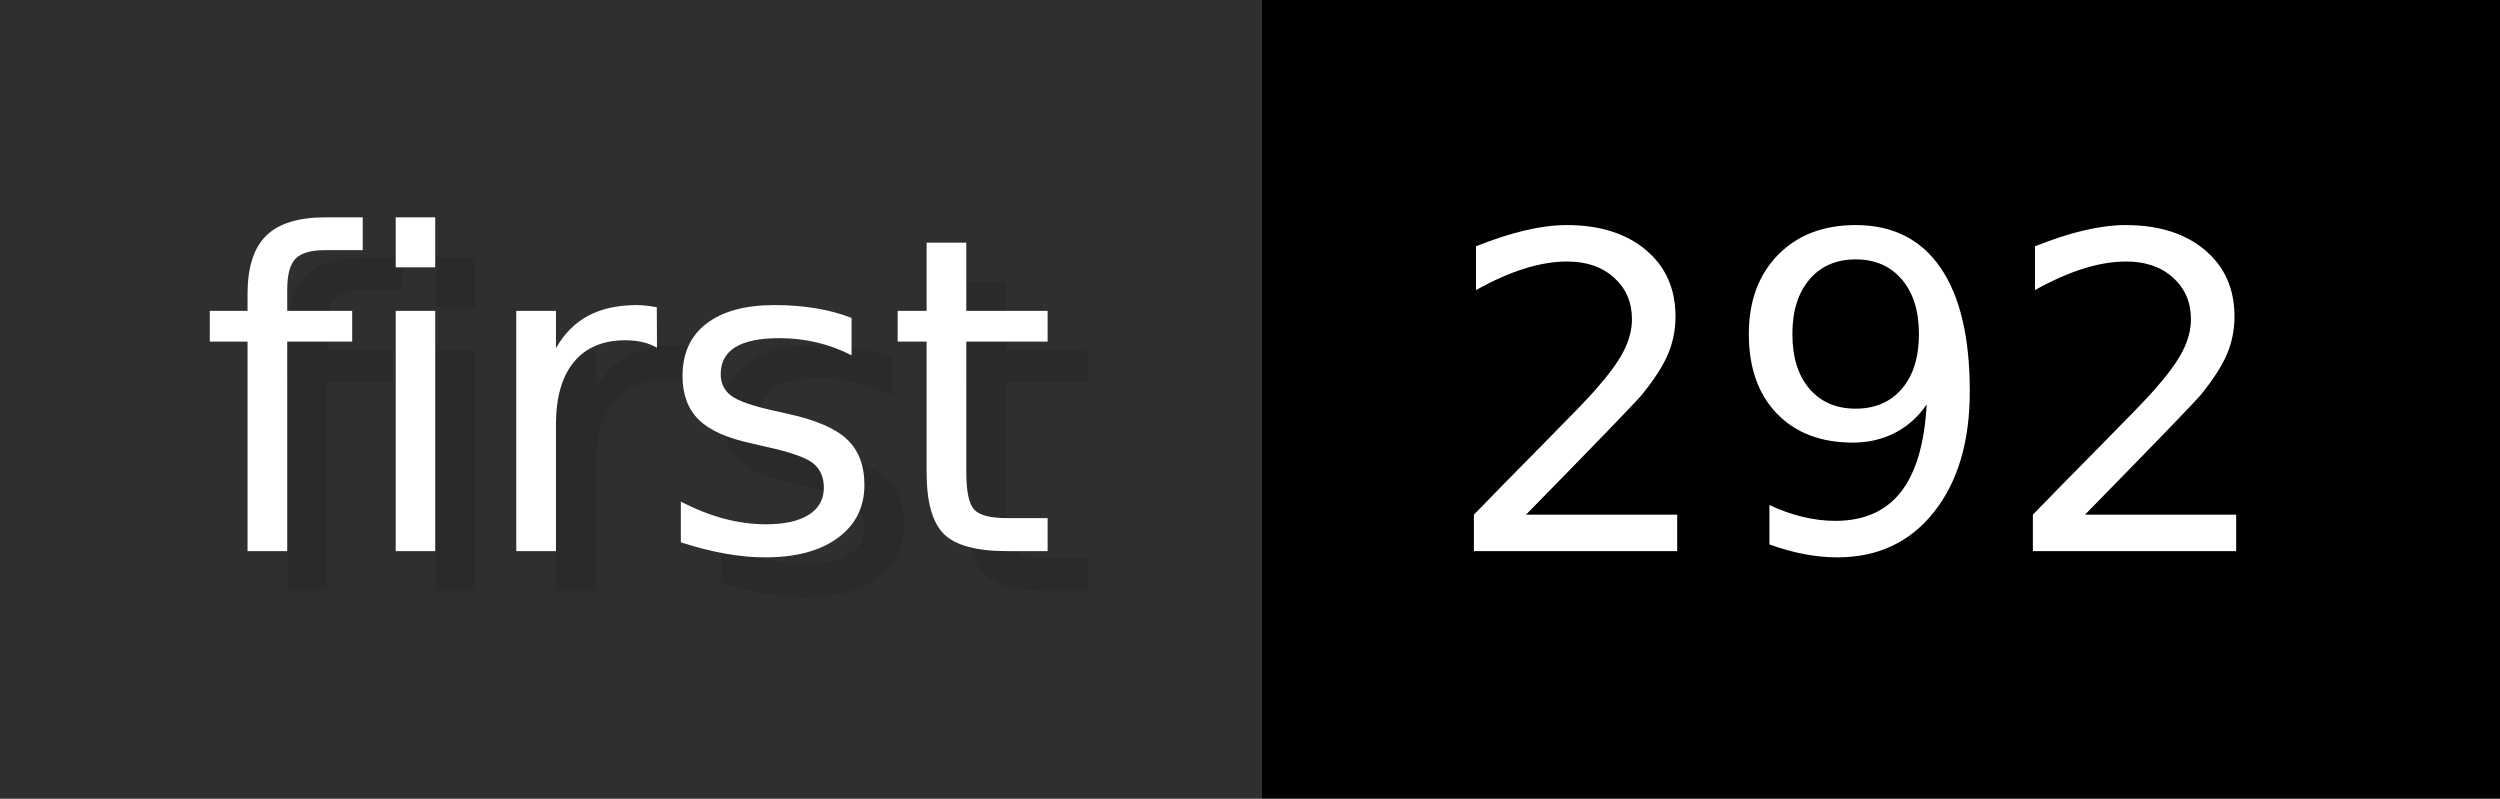
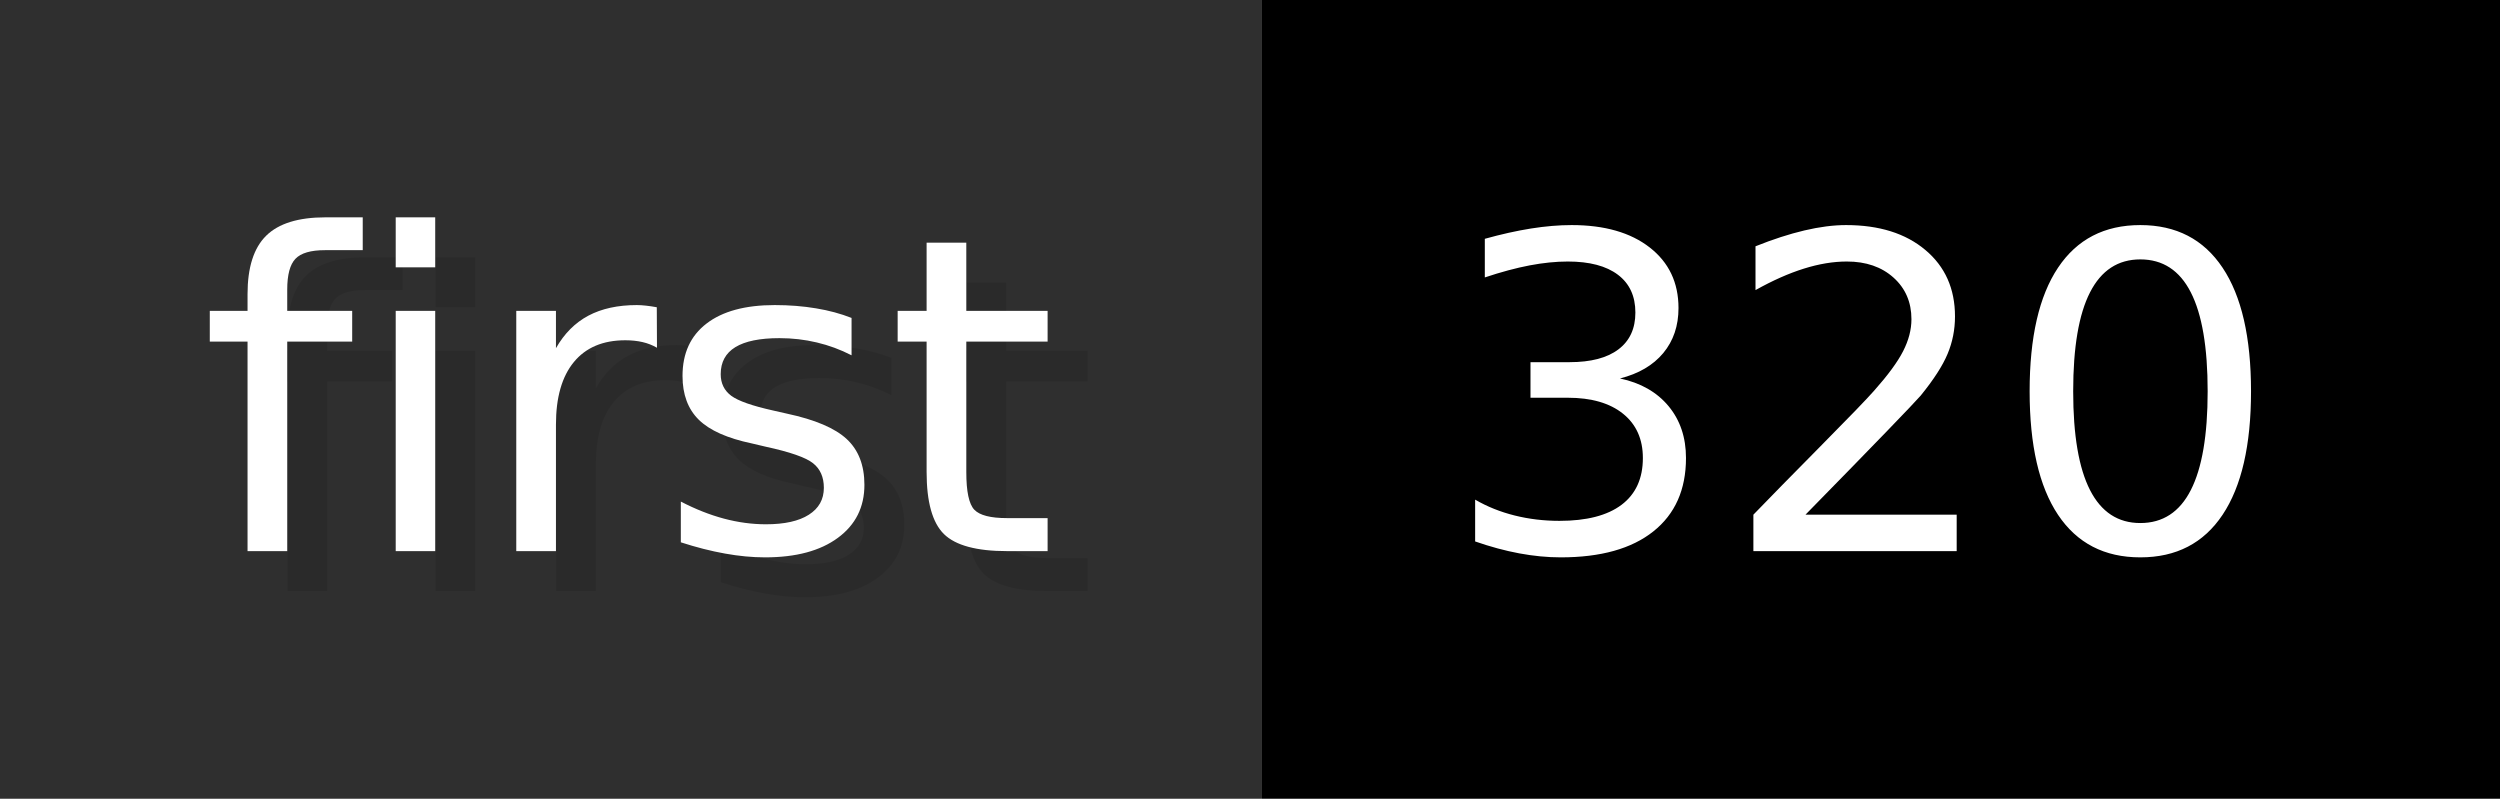
- <svg xmlns="http://www.w3.org/2000/svg" width="62.6" height="20" viewBox="0 0 626 200" role="img" aria-label="first: 292">
+ <svg xmlns="http://www.w3.org/2000/svg" width="62.6" height="20" viewBox="0 0 626 200" role="img" aria-label="first: 320">
  <g>
    <rect fill="#2F2F2F" width="316" height="200" />
    <rect fill="#" x="316" width="310" height="200" />
  </g>
  <g aria-hidden="true" fill="#fff" text-anchor="start" font-family="Verdana,DejaVu Sans,sans-serif" font-size="110">
    <text x="60" y="148" textLength="216" fill="#000" opacity="0.1">first</text>
    <text x="50" y="138" textLength="216">first</text>
-     <text x="371" y="148" textLength="210" fill="#000" opacity="0.1">292</text>
-     <text x="361" y="138" textLength="210">292</text>
+     <text x="371" y="148" textLength="210" fill="#000" opacity="0.1">320</text>
+     <text x="361" y="138" textLength="210">320</text>
  </g>
</svg>
